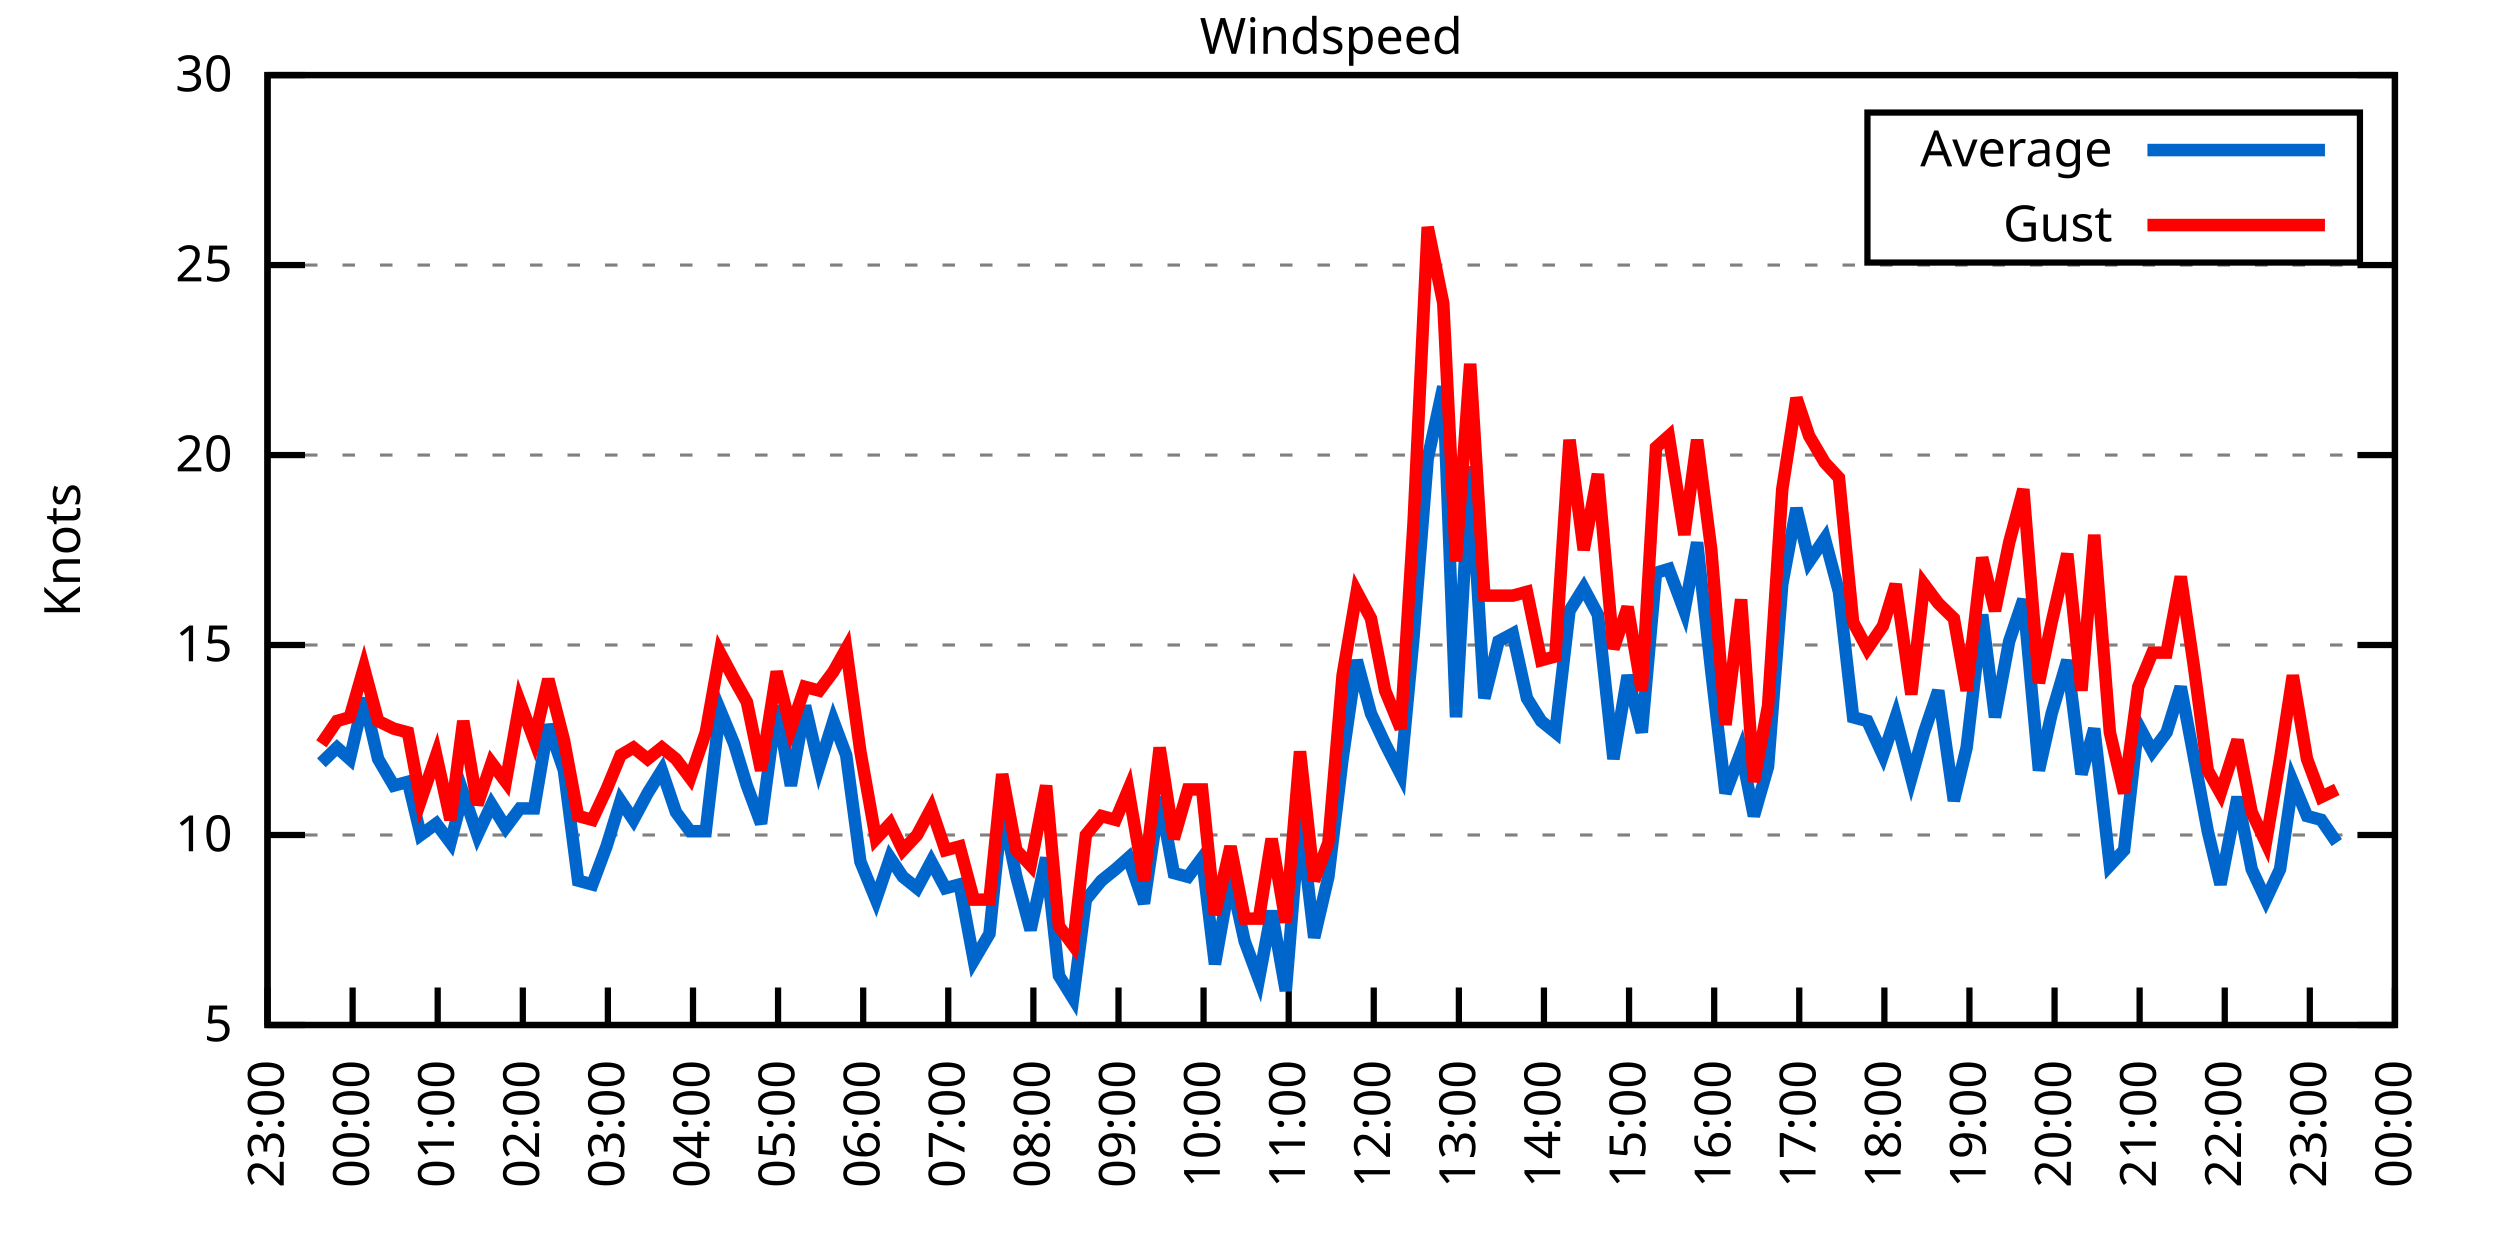
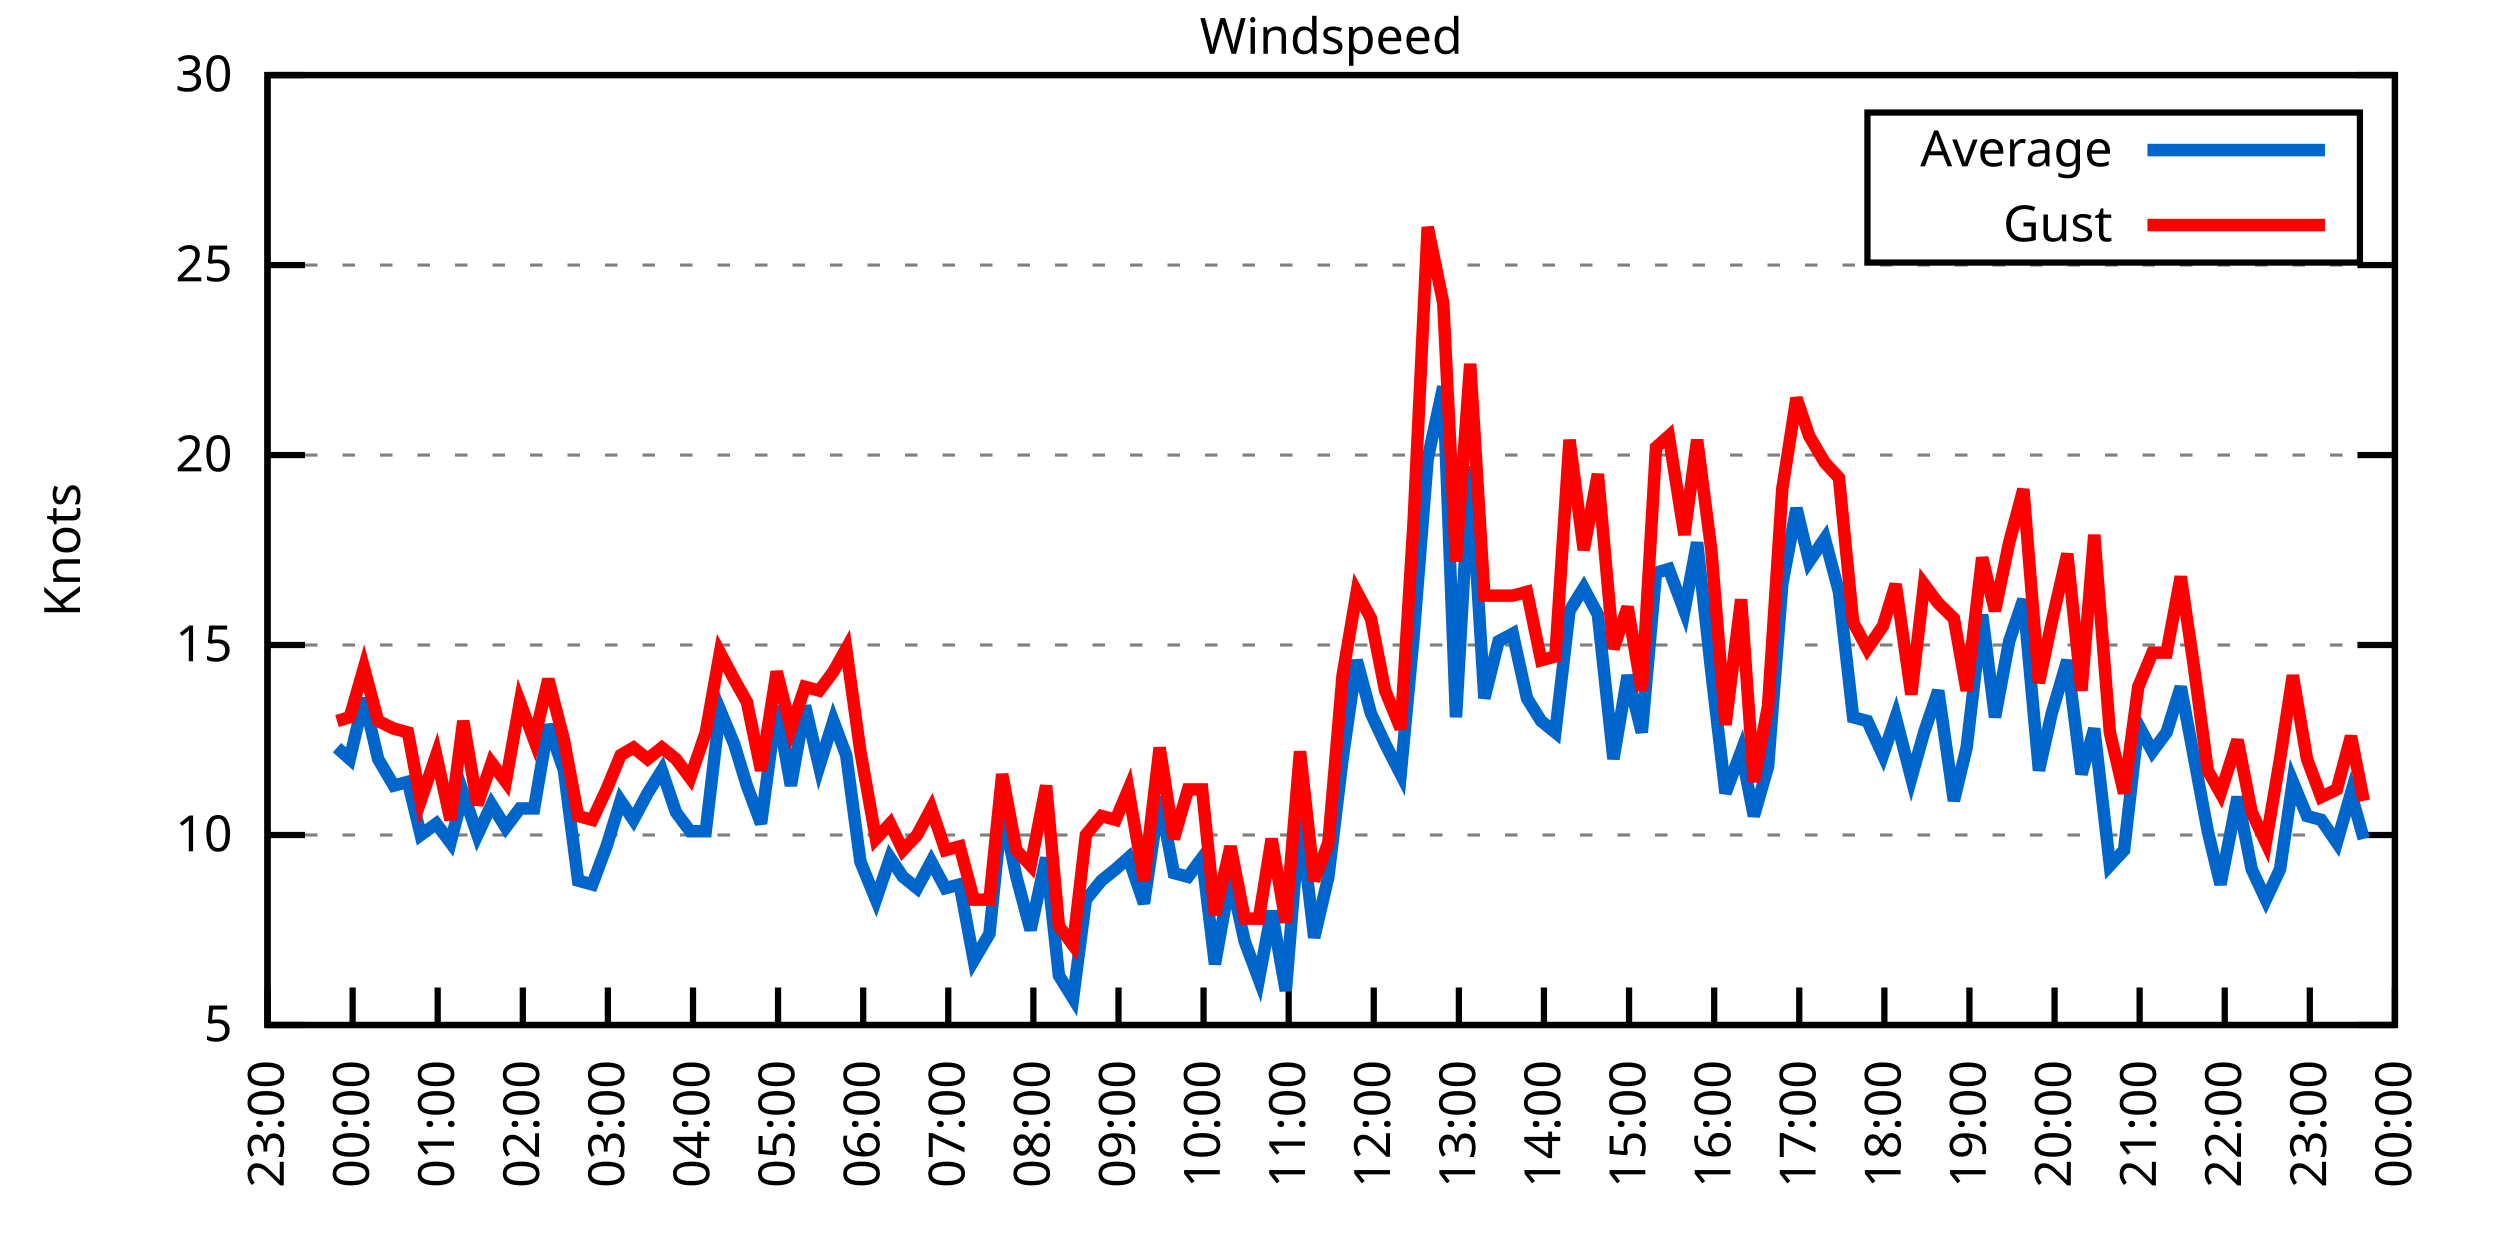
<svg xmlns="http://www.w3.org/2000/svg" xmlns:xlink="http://www.w3.org/1999/xlink" width="400" height="200" viewBox="0 0 400 200">
  <g id="gnuplot_canvas">
    <rect x="0" y="0" width="400" height="200" fill="none" />
    <defs>
      <circle id="gpDot" r="0.5" stroke-width="0.5" stroke="currentColor" />
      <path id="gpPt0" stroke-width="0.333" stroke="currentColor" d="M-1,0 h2 M0,-1 v2" />
      <path id="gpPt1" stroke-width="0.333" stroke="currentColor" d="M-1,-1 L1,1 M1,-1 L-1,1" />
      <path id="gpPt2" stroke-width="0.333" stroke="currentColor" d="M-1,0 L1,0 M0,-1 L0,1 M-1,-1 L1,1 M-1,1 L1,-1" />
      <rect id="gpPt3" stroke-width="0.333" stroke="currentColor" x="-1" y="-1" width="2" height="2" />
      <rect id="gpPt4" stroke-width="0.333" stroke="currentColor" fill="currentColor" x="-1" y="-1" width="2" height="2" />
      <circle id="gpPt5" stroke-width="0.333" stroke="currentColor" cx="0" cy="0" r="1" />
      <use xlink:href="#gpPt5" id="gpPt6" fill="currentColor" stroke="none" />
      <path id="gpPt7" stroke-width="0.333" stroke="currentColor" d="M0,-1.33 L-1.33,0.67 L1.33,0.67 z" />
      <use xlink:href="#gpPt7" id="gpPt8" fill="currentColor" stroke="none" />
      <use xlink:href="#gpPt7" id="gpPt9" stroke="currentColor" transform="rotate(180)" />
      <use xlink:href="#gpPt9" id="gpPt10" fill="currentColor" stroke="none" />
      <use xlink:href="#gpPt3" id="gpPt11" stroke="currentColor" transform="rotate(45)" />
      <use xlink:href="#gpPt11" id="gpPt12" fill="currentColor" stroke="none" />
      <path id="gpPt13" stroke-width="0.333" stroke="currentColor" d="M0,1.330 L1.265,0.411 L0.782,-1.067 L-0.782,-1.076 L-1.265,0.411 z" />
      <use xlink:href="#gpPt13" id="gpPt14" fill="currentColor" stroke="none" />
      <filter id="textbox" filterUnits="objectBoundingBox" x="0" y="0" height="1" width="1">
        <feFlood flood-color="white" flood-opacity="1" result="bgnd" />
        <feComposite in="SourceGraphic" in2="bgnd" operator="atop" />
      </filter>
      <filter id="greybox" filterUnits="objectBoundingBox" x="0" y="0" height="1" width="1">
        <feFlood flood-color="lightgrey" flood-opacity="1" result="grey" />
        <feComposite in="SourceGraphic" in2="grey" operator="atop" />
      </filter>
    </defs>
    <g fill="none" color="white" stroke="currentColor" stroke-width="1.00" stroke-linecap="butt" stroke-linejoin="miter">
</g>
    <g fill="none" color="black" stroke="currentColor" stroke-width="1.00" stroke-linecap="butt" stroke-linejoin="miter">
      <g stroke="none" shape-rendering="crispEdges">
        <polygon fill="rgb(255, 255, 255)" points="42.80,164.00 383.18,164.00 383.18,12.02 42.80,12.02 " />
      </g>
    </g>
    <g fill="none" color="black" stroke="currentColor" stroke-width="1.00" stroke-linecap="butt" stroke-linejoin="miter">
</g>
    <g fill="none" color="black" stroke="black" stroke-width="0.50" stroke-linecap="butt" stroke-linejoin="miter">
</g>
    <g fill="none" color="gray" stroke="currentColor" stroke-width="0.50" stroke-linecap="butt" stroke-linejoin="miter">
      <path stroke="gray" stroke-dasharray="2,4" class="gridline" d="M42.80,164.00 L383.19,164.00  " />
    </g>
    <g fill="none" color="gray" stroke="gray" stroke-width="1.00" stroke-linecap="butt" stroke-linejoin="miter">
</g>
    <g fill="none" color="black" stroke="currentColor" stroke-width="1.00" stroke-linecap="butt" stroke-linejoin="miter">
      <path stroke="black" d="M42.80,164.00 L48.80,164.00 M383.19,164.00 L377.19,164.00  " />
      <g transform="translate(37.20,166.60)" stroke="none" fill="black" font-family="Sans" font-size="8.00" text-anchor="end">
        <text>
          <tspan font-family="Sans"> 5</tspan>
        </text>
      </g>
    </g>
    <g fill="none" color="black" stroke="currentColor" stroke-width="1.00" stroke-linecap="butt" stroke-linejoin="miter">
</g>
    <g fill="none" color="black" stroke="black" stroke-width="0.50" stroke-linecap="butt" stroke-linejoin="miter">
</g>
    <g fill="none" color="gray" stroke="currentColor" stroke-width="0.50" stroke-linecap="butt" stroke-linejoin="miter">
      <path stroke="gray" stroke-dasharray="2,4" class="gridline" d="M42.80,133.60 L383.19,133.60  " />
    </g>
    <g fill="none" color="gray" stroke="gray" stroke-width="1.00" stroke-linecap="butt" stroke-linejoin="miter">
</g>
    <g fill="none" color="black" stroke="currentColor" stroke-width="1.00" stroke-linecap="butt" stroke-linejoin="miter">
      <path stroke="black" d="M42.80,133.60 L48.80,133.60 M383.19,133.60 L377.19,133.60  " />
      <g transform="translate(37.20,136.20)" stroke="none" fill="black" font-family="Sans" font-size="8.00" text-anchor="end">
        <text>
          <tspan font-family="Sans"> 10</tspan>
        </text>
      </g>
    </g>
    <g fill="none" color="black" stroke="currentColor" stroke-width="1.00" stroke-linecap="butt" stroke-linejoin="miter">
</g>
    <g fill="none" color="black" stroke="black" stroke-width="0.50" stroke-linecap="butt" stroke-linejoin="miter">
</g>
    <g fill="none" color="gray" stroke="currentColor" stroke-width="0.50" stroke-linecap="butt" stroke-linejoin="miter">
      <path stroke="gray" stroke-dasharray="2,4" class="gridline" d="M42.80,103.20 L383.19,103.20  " />
    </g>
    <g fill="none" color="gray" stroke="gray" stroke-width="1.00" stroke-linecap="butt" stroke-linejoin="miter">
</g>
    <g fill="none" color="black" stroke="currentColor" stroke-width="1.00" stroke-linecap="butt" stroke-linejoin="miter">
      <path stroke="black" d="M42.80,103.20 L48.80,103.20 M383.19,103.20 L377.19,103.20  " />
      <g transform="translate(37.20,105.80)" stroke="none" fill="black" font-family="Sans" font-size="8.00" text-anchor="end">
        <text>
          <tspan font-family="Sans"> 15</tspan>
        </text>
      </g>
    </g>
    <g fill="none" color="black" stroke="currentColor" stroke-width="1.00" stroke-linecap="butt" stroke-linejoin="miter">
</g>
    <g fill="none" color="black" stroke="black" stroke-width="0.50" stroke-linecap="butt" stroke-linejoin="miter">
</g>
    <g fill="none" color="gray" stroke="currentColor" stroke-width="0.50" stroke-linecap="butt" stroke-linejoin="miter">
      <path stroke="gray" stroke-dasharray="2,4" class="gridline" d="M42.80,72.81 L383.19,72.81  " />
    </g>
    <g fill="none" color="gray" stroke="gray" stroke-width="1.00" stroke-linecap="butt" stroke-linejoin="miter">
</g>
    <g fill="none" color="black" stroke="currentColor" stroke-width="1.00" stroke-linecap="butt" stroke-linejoin="miter">
      <path stroke="black" d="M42.80,72.81 L48.80,72.81 M383.19,72.81 L377.19,72.81  " />
      <g transform="translate(37.20,75.41)" stroke="none" fill="black" font-family="Sans" font-size="8.00" text-anchor="end">
        <text>
          <tspan font-family="Sans"> 20</tspan>
        </text>
      </g>
    </g>
    <g fill="none" color="black" stroke="currentColor" stroke-width="1.00" stroke-linecap="butt" stroke-linejoin="miter">
</g>
    <g fill="none" color="black" stroke="black" stroke-width="0.50" stroke-linecap="butt" stroke-linejoin="miter">
</g>
    <g fill="none" color="gray" stroke="currentColor" stroke-width="0.50" stroke-linecap="butt" stroke-linejoin="miter">
      <path stroke="gray" stroke-dasharray="2,4" class="gridline" d="M42.80,42.41 L383.19,42.41  " />
    </g>
    <g fill="none" color="gray" stroke="gray" stroke-width="1.00" stroke-linecap="butt" stroke-linejoin="miter">
</g>
    <g fill="none" color="black" stroke="currentColor" stroke-width="1.00" stroke-linecap="butt" stroke-linejoin="miter">
      <path stroke="black" d="M42.80,42.41 L48.80,42.41 M383.19,42.41 L377.19,42.41  " />
      <g transform="translate(37.20,45.01)" stroke="none" fill="black" font-family="Sans" font-size="8.00" text-anchor="end">
        <text>
          <tspan font-family="Sans"> 25</tspan>
        </text>
      </g>
    </g>
    <g fill="none" color="black" stroke="currentColor" stroke-width="1.00" stroke-linecap="butt" stroke-linejoin="miter">
</g>
    <g fill="none" color="black" stroke="black" stroke-width="0.50" stroke-linecap="butt" stroke-linejoin="miter">
</g>
    <g fill="none" color="gray" stroke="currentColor" stroke-width="0.50" stroke-linecap="butt" stroke-linejoin="miter">
      <path stroke="gray" stroke-dasharray="2,4" class="gridline" d="M42.80,12.01 L383.19,12.01  " />
    </g>
    <g fill="none" color="gray" stroke="gray" stroke-width="1.00" stroke-linecap="butt" stroke-linejoin="miter">
</g>
    <g fill="none" color="black" stroke="currentColor" stroke-width="1.00" stroke-linecap="butt" stroke-linejoin="miter">
      <path stroke="black" d="M42.80,12.01 L48.80,12.01 M383.19,12.01 L377.19,12.01  " />
      <g transform="translate(37.20,14.61)" stroke="none" fill="black" font-family="Sans" font-size="8.00" text-anchor="end">
        <text>
          <tspan font-family="Sans"> 30</tspan>
        </text>
      </g>
    </g>
    <g fill="none" color="black" stroke="currentColor" stroke-width="1.00" stroke-linecap="butt" stroke-linejoin="miter">
      <path stroke="black" d="M42.80,164.00 L42.80,158.00  " />
      <g transform="translate(45.40,169.60) rotate(270.00)" stroke="none" fill="black" font-family="Sans" font-size="8.00" text-anchor="end">
        <text>
          <tspan font-family="Sans">23:00</tspan>
        </text>
      </g>
    </g>
    <g fill="none" color="black" stroke="currentColor" stroke-width="1.00" stroke-linecap="butt" stroke-linejoin="miter">
      <path stroke="black" d="M56.42,164.00 L56.42,158.00  " />
      <g transform="translate(59.02,169.60) rotate(270.00)" stroke="none" fill="black" font-family="Sans" font-size="8.00" text-anchor="end">
        <text>
          <tspan font-family="Sans">00:00</tspan>
        </text>
      </g>
    </g>
    <g fill="none" color="black" stroke="currentColor" stroke-width="1.00" stroke-linecap="butt" stroke-linejoin="miter">
      <path stroke="black" d="M70.03,164.00 L70.03,158.00  " />
      <g transform="translate(72.63,169.60) rotate(270.00)" stroke="none" fill="black" font-family="Sans" font-size="8.00" text-anchor="end">
        <text>
          <tspan font-family="Sans">01:00</tspan>
        </text>
      </g>
    </g>
    <g fill="none" color="black" stroke="currentColor" stroke-width="1.00" stroke-linecap="butt" stroke-linejoin="miter">
      <path stroke="black" d="M83.65,164.00 L83.65,158.00  " />
      <g transform="translate(86.25,169.60) rotate(270.00)" stroke="none" fill="black" font-family="Sans" font-size="8.00" text-anchor="end">
        <text>
          <tspan font-family="Sans">02:00</tspan>
        </text>
      </g>
    </g>
    <g fill="none" color="black" stroke="currentColor" stroke-width="1.00" stroke-linecap="butt" stroke-linejoin="miter">
      <path stroke="black" d="M97.26,164.00 L97.26,158.00  " />
      <g transform="translate(99.86,169.60) rotate(270.00)" stroke="none" fill="black" font-family="Sans" font-size="8.00" text-anchor="end">
        <text>
          <tspan font-family="Sans">03:00</tspan>
        </text>
      </g>
    </g>
    <g fill="none" color="black" stroke="currentColor" stroke-width="1.00" stroke-linecap="butt" stroke-linejoin="miter">
      <path stroke="black" d="M110.88,164.00 L110.88,158.00  " />
      <g transform="translate(113.48,169.60) rotate(270.00)" stroke="none" fill="black" font-family="Sans" font-size="8.00" text-anchor="end">
        <text>
          <tspan font-family="Sans">04:00</tspan>
        </text>
      </g>
    </g>
    <g fill="none" color="black" stroke="currentColor" stroke-width="1.00" stroke-linecap="butt" stroke-linejoin="miter">
      <path stroke="black" d="M124.49,164.00 L124.49,158.00  " />
      <g transform="translate(127.09,169.60) rotate(270.00)" stroke="none" fill="black" font-family="Sans" font-size="8.00" text-anchor="end">
        <text>
          <tspan font-family="Sans">05:00</tspan>
        </text>
      </g>
    </g>
    <g fill="none" color="black" stroke="currentColor" stroke-width="1.00" stroke-linecap="butt" stroke-linejoin="miter">
      <path stroke="black" d="M138.11,164.00 L138.11,158.00  " />
      <g transform="translate(140.71,169.60) rotate(270.00)" stroke="none" fill="black" font-family="Sans" font-size="8.00" text-anchor="end">
        <text>
          <tspan font-family="Sans">06:00</tspan>
        </text>
      </g>
    </g>
    <g fill="none" color="black" stroke="currentColor" stroke-width="1.00" stroke-linecap="butt" stroke-linejoin="miter">
      <path stroke="black" d="M151.72,164.00 L151.72,158.00  " />
      <g transform="translate(154.32,169.60) rotate(270.00)" stroke="none" fill="black" font-family="Sans" font-size="8.00" text-anchor="end">
        <text>
          <tspan font-family="Sans">07:00</tspan>
        </text>
      </g>
    </g>
    <g fill="none" color="black" stroke="currentColor" stroke-width="1.00" stroke-linecap="butt" stroke-linejoin="miter">
      <path stroke="black" d="M165.34,164.00 L165.34,158.00  " />
      <g transform="translate(167.94,169.60) rotate(270.00)" stroke="none" fill="black" font-family="Sans" font-size="8.00" text-anchor="end">
        <text>
          <tspan font-family="Sans">08:00</tspan>
        </text>
      </g>
    </g>
    <g fill="none" color="black" stroke="currentColor" stroke-width="1.00" stroke-linecap="butt" stroke-linejoin="miter">
      <path stroke="black" d="M178.96,164.00 L178.96,158.00  " />
      <g transform="translate(181.56,169.60) rotate(270.00)" stroke="none" fill="black" font-family="Sans" font-size="8.00" text-anchor="end">
        <text>
          <tspan font-family="Sans">09:00</tspan>
        </text>
      </g>
    </g>
    <g fill="none" color="black" stroke="currentColor" stroke-width="1.00" stroke-linecap="butt" stroke-linejoin="miter">
      <path stroke="black" d="M192.57,164.00 L192.57,158.00  " />
      <g transform="translate(195.17,169.60) rotate(270.00)" stroke="none" fill="black" font-family="Sans" font-size="8.00" text-anchor="end">
        <text>
          <tspan font-family="Sans">10:00</tspan>
        </text>
      </g>
    </g>
    <g fill="none" color="black" stroke="currentColor" stroke-width="1.00" stroke-linecap="butt" stroke-linejoin="miter">
      <path stroke="black" d="M206.19,164.00 L206.19,158.00  " />
      <g transform="translate(208.79,169.60) rotate(270.00)" stroke="none" fill="black" font-family="Sans" font-size="8.00" text-anchor="end">
        <text>
          <tspan font-family="Sans">11:00</tspan>
        </text>
      </g>
    </g>
    <g fill="none" color="black" stroke="currentColor" stroke-width="1.00" stroke-linecap="butt" stroke-linejoin="miter">
      <path stroke="black" d="M219.80,164.00 L219.80,158.00  " />
      <g transform="translate(222.40,169.60) rotate(270.00)" stroke="none" fill="black" font-family="Sans" font-size="8.00" text-anchor="end">
        <text>
          <tspan font-family="Sans">12:00</tspan>
        </text>
      </g>
    </g>
    <g fill="none" color="black" stroke="currentColor" stroke-width="1.00" stroke-linecap="butt" stroke-linejoin="miter">
      <path stroke="black" d="M233.42,164.00 L233.42,158.00  " />
      <g transform="translate(236.02,169.60) rotate(270.00)" stroke="none" fill="black" font-family="Sans" font-size="8.00" text-anchor="end">
        <text>
          <tspan font-family="Sans">13:00</tspan>
        </text>
      </g>
    </g>
    <g fill="none" color="black" stroke="currentColor" stroke-width="1.00" stroke-linecap="butt" stroke-linejoin="miter">
      <path stroke="black" d="M247.03,164.00 L247.03,158.00  " />
      <g transform="translate(249.63,169.60) rotate(270.00)" stroke="none" fill="black" font-family="Sans" font-size="8.00" text-anchor="end">
        <text>
          <tspan font-family="Sans">14:00</tspan>
        </text>
      </g>
    </g>
    <g fill="none" color="black" stroke="currentColor" stroke-width="1.00" stroke-linecap="butt" stroke-linejoin="miter">
      <path stroke="black" d="M260.65,164.00 L260.65,158.00  " />
      <g transform="translate(263.25,169.60) rotate(270.00)" stroke="none" fill="black" font-family="Sans" font-size="8.00" text-anchor="end">
        <text>
          <tspan font-family="Sans">15:00</tspan>
        </text>
      </g>
    </g>
    <g fill="none" color="black" stroke="currentColor" stroke-width="1.00" stroke-linecap="butt" stroke-linejoin="miter">
      <path stroke="black" d="M274.27,164.00 L274.27,158.00  " />
      <g transform="translate(276.87,169.60) rotate(270.00)" stroke="none" fill="black" font-family="Sans" font-size="8.00" text-anchor="end">
        <text>
          <tspan font-family="Sans">16:00</tspan>
        </text>
      </g>
    </g>
    <g fill="none" color="black" stroke="currentColor" stroke-width="1.00" stroke-linecap="butt" stroke-linejoin="miter">
      <path stroke="black" d="M287.88,164.00 L287.88,158.00  " />
      <g transform="translate(290.48,169.60) rotate(270.00)" stroke="none" fill="black" font-family="Sans" font-size="8.00" text-anchor="end">
        <text>
          <tspan font-family="Sans">17:00</tspan>
        </text>
      </g>
    </g>
    <g fill="none" color="black" stroke="currentColor" stroke-width="1.00" stroke-linecap="butt" stroke-linejoin="miter">
      <path stroke="black" d="M301.50,164.00 L301.50,158.00  " />
      <g transform="translate(304.10,169.60) rotate(270.00)" stroke="none" fill="black" font-family="Sans" font-size="8.00" text-anchor="end">
        <text>
          <tspan font-family="Sans">18:00</tspan>
        </text>
      </g>
    </g>
    <g fill="none" color="black" stroke="currentColor" stroke-width="1.00" stroke-linecap="butt" stroke-linejoin="miter">
      <path stroke="black" d="M315.11,164.00 L315.11,158.00  " />
      <g transform="translate(317.71,169.60) rotate(270.00)" stroke="none" fill="black" font-family="Sans" font-size="8.00" text-anchor="end">
        <text>
          <tspan font-family="Sans">19:00</tspan>
        </text>
      </g>
    </g>
    <g fill="none" color="black" stroke="currentColor" stroke-width="1.00" stroke-linecap="butt" stroke-linejoin="miter">
      <path stroke="black" d="M328.73,164.00 L328.73,158.00  " />
      <g transform="translate(331.33,169.60) rotate(270.00)" stroke="none" fill="black" font-family="Sans" font-size="8.00" text-anchor="end">
        <text>
          <tspan font-family="Sans">20:00</tspan>
        </text>
      </g>
    </g>
    <g fill="none" color="black" stroke="currentColor" stroke-width="1.00" stroke-linecap="butt" stroke-linejoin="miter">
      <path stroke="black" d="M342.34,164.00 L342.34,158.00  " />
      <g transform="translate(344.94,169.60) rotate(270.00)" stroke="none" fill="black" font-family="Sans" font-size="8.00" text-anchor="end">
        <text>
          <tspan font-family="Sans">21:00</tspan>
        </text>
      </g>
    </g>
    <g fill="none" color="black" stroke="currentColor" stroke-width="1.00" stroke-linecap="butt" stroke-linejoin="miter">
      <path stroke="black" d="M355.96,164.00 L355.96,158.00  " />
      <g transform="translate(358.56,169.60) rotate(270.00)" stroke="none" fill="black" font-family="Sans" font-size="8.00" text-anchor="end">
        <text>
          <tspan font-family="Sans">22:00</tspan>
        </text>
      </g>
    </g>
    <g fill="none" color="black" stroke="currentColor" stroke-width="1.00" stroke-linecap="butt" stroke-linejoin="miter">
      <path stroke="black" d="M369.57,164.00 L369.57,158.00  " />
      <g transform="translate(372.17,169.60) rotate(270.00)" stroke="none" fill="black" font-family="Sans" font-size="8.00" text-anchor="end">
        <text>
          <tspan font-family="Sans">23:00</tspan>
        </text>
      </g>
    </g>
    <g fill="none" color="black" stroke="currentColor" stroke-width="1.00" stroke-linecap="butt" stroke-linejoin="miter">
      <path stroke="black" d="M383.19,164.00 L383.19,158.00  " />
      <g transform="translate(385.79,169.60) rotate(270.00)" stroke="none" fill="black" font-family="Sans" font-size="8.00" text-anchor="end">
        <text>
          <tspan font-family="Sans">00:00</tspan>
        </text>
      </g>
    </g>
    <g fill="none" color="black" stroke="currentColor" stroke-width="1.00" stroke-linecap="butt" stroke-linejoin="miter">
</g>
    <g fill="none" color="black" stroke="currentColor" stroke-width="1.00" stroke-linecap="butt" stroke-linejoin="miter">
      <path stroke="black" d="M42.80,12.01 L42.80,164.00 L383.19,164.00 L383.19,12.01 L42.80,12.01 Z  " />
    </g>
    <g fill="none" color="black" stroke="currentColor" stroke-width="1.00" stroke-linecap="butt" stroke-linejoin="miter">
</g>
    <g fill="none" color="black" stroke="currentColor" stroke-width="1.00" stroke-linecap="butt" stroke-linejoin="miter">
      <path stroke="black" d="M298.79,42.01 L298.79,18.01 L377.59,18.01 L377.59,42.01 L298.79,42.01 Z  " />
    </g>
    <g id="Windspeed_plot_1">
      <g fill="none" color="white" stroke="black" stroke-width="2.00" stroke-linecap="butt" stroke-linejoin="miter">
</g>
      <g fill="none" color="black" stroke="currentColor" stroke-width="2.00" stroke-linecap="butt" stroke-linejoin="miter">
        <g transform="translate(337.99,26.61)" stroke="none" fill="black" font-family="Sans" font-size="8.00" text-anchor="end">
          <text>
            <tspan font-family="Sans">Average</tspan>
          </text>
        </g>
      </g>
      <g fill="none" color="black" stroke="currentColor" stroke-width="2.00" stroke-linecap="butt" stroke-linejoin="miter">
-         <path stroke="rgb(  0, 102, 204)" d="M343.59,24.01 L371.99,24.01 M51.42,122.05 L53.92,119.62 L55.96,121.44 L58.23,111.72 L60.50,121.44 L63.00,125.70   L65.27,125.09 L67.31,133.60 L69.80,131.78 L72.07,134.82 L74.12,126.91 L76.39,133.60 L78.65,128.74 L80.92,132.39   L83.19,129.35 L85.46,129.35 L87.73,115.97 L90.23,123.27 L92.50,140.90 L94.77,141.51 L97.04,135.43 L99.30,128.13   L101.35,131.17 L103.62,126.91 L105.89,123.27 L108.15,129.95 L110.42,132.99 L112.92,132.99 L115.19,113.54 L117.46,119.01   L119.50,125.70 L121.77,131.78 L124.27,112.93 L126.54,125.70 L128.81,112.93 L131.07,122.66 L133.34,115.36 L135.39,120.83   L137.66,137.86 L140.15,143.94 L142.42,137.25 L144.46,140.29 L146.73,142.11 L149.00,137.86 L151.27,142.11 L153.54,141.51   L155.81,153.66 L158.31,149.41 L160.35,129.35 L162.62,140.29 L164.89,148.80 L167.38,137.25 L169.43,156.10 L171.69,159.74   L173.74,143.94 L176.23,140.90 L178.50,139.07 L180.54,137.25 L183.04,144.55 L185.54,127.52 L187.81,139.68 L190.08,140.29   L192.34,137.25 L194.39,154.27 L196.88,140.29 L199.15,150.62 L201.42,156.70 L203.46,145.76 L205.73,158.53 L208.00,130.56   L210.27,150.02 L212.54,140.29 L214.81,121.44 L217.08,105.64 L219.35,114.15 L221.62,119.01 L224.11,123.87 L226.16,101.99   L228.43,73.41 L230.92,61.86 L232.96,114.76 L235.23,74.63 L237.50,111.72 L239.77,102.60 L242.04,101.38 L244.31,111.72   L246.58,115.36 L248.85,117.19 L251.12,97.73 L253.39,94.08 L255.66,98.34 L258.15,121.44 L260.42,108.07 L262.69,117.19   L264.96,91.65 L267.00,91.04 L269.50,97.73 L271.54,86.79 L273.81,107.46 L276.08,126.91 L278.58,120.23 L280.62,130.56   L282.89,122.66 L285.16,93.48 L287.43,81.32 L289.47,89.83 L291.97,86.18 L294.23,94.69 L296.50,114.76 L298.77,115.36   L301.27,120.83 L303.31,114.76 L305.81,124.48 L307.85,117.19 L310.12,110.50 L312.62,128.13 L314.66,119.62 L317.15,98.34   L319.20,114.76 L321.47,102.60 L323.74,95.91 L326.23,123.27 L328.27,114.15 L330.77,105.64 L333.04,123.87 L335.08,116.58   L337.58,138.47 L339.85,136.03 L342.12,115.97 L344.39,120.23 L346.65,117.19 L348.92,109.89 L350.97,120.83 L353.24,132.99   L355.28,141.51 L358.00,127.52 L360.27,139.07 L362.54,143.94 L364.81,139.07 L366.85,125.09 L369.12,130.56 L371.39,131.17   L373.89,134.82  " />
+         <path stroke="rgb(  0, 102, 204)" d="M343.59,24.01 L371.99,24.01 M53.92,119.62 L55.96,121.44 L58.23,111.72 L60.50,121.44 L63.00,125.70 L65.27,125.09   L67.31,133.60 L69.80,131.78 L72.07,134.82 L74.12,126.91 L76.39,133.60 L78.65,128.74 L80.92,132.39 L83.19,129.35   L85.46,129.35 L87.73,115.97 L90.23,123.27 L92.50,140.90 L94.77,141.51 L97.04,135.43 L99.30,128.13 L101.35,131.17   L103.62,126.91 L105.89,123.27 L108.15,129.95 L110.42,132.99 L112.92,132.99 L115.19,113.54 L117.46,119.01 L119.50,125.70   L121.77,131.78 L124.27,112.93 L126.54,125.70 L128.81,112.93 L131.07,122.66 L133.34,115.36 L135.39,120.83 L137.66,137.86   L140.15,143.94 L142.42,137.25 L144.46,140.29 L146.73,142.11 L149.00,137.86 L151.27,142.11 L153.54,141.51 L155.81,153.66   L158.31,149.41 L160.35,129.35 L162.62,140.29 L164.89,148.80 L167.38,137.25 L169.43,156.10 L171.69,159.74 L173.74,143.94   L176.23,140.90 L178.50,139.07 L180.54,137.25 L183.04,144.55 L185.54,127.52 L187.81,139.68 L190.08,140.29 L192.34,137.25   L194.39,154.27 L196.88,140.29 L199.15,150.62 L201.42,156.70 L203.46,145.76 L205.73,158.53 L208.00,130.56 L210.27,150.02   L212.54,140.29 L214.81,121.44 L217.08,105.64 L219.35,114.15 L221.62,119.01 L224.11,123.87 L226.16,101.99 L228.43,73.41   L230.92,61.86 L232.96,114.76 L235.23,74.63 L237.50,111.72 L239.77,102.60 L242.04,101.38 L244.31,111.72 L246.58,115.36   L248.85,117.19 L251.12,97.73 L253.39,94.08 L255.66,98.34 L258.15,121.44 L260.42,108.07 L262.69,117.19 L264.96,91.65   L267.00,91.04 L269.50,97.73 L271.54,86.79 L273.81,107.46 L276.08,126.91 L278.58,120.23 L280.62,130.56 L282.89,122.66   L285.16,93.48 L287.43,81.32 L289.47,89.83 L291.97,86.18 L294.23,94.69 L296.50,114.76 L298.77,115.36 L301.27,120.83   L303.31,114.76 L305.81,124.48 L307.85,117.19 L310.12,110.50 L312.62,128.13 L314.66,119.62 L317.15,98.34 L319.20,114.76   L321.47,102.60 L323.74,95.91 L326.23,123.27 L328.27,114.15 L330.77,105.64 L333.04,123.87 L335.08,116.58 L337.58,138.47   L339.85,136.03 L342.12,115.97 L344.39,120.23 L346.65,117.19 L348.92,109.89 L350.97,120.83 L353.24,132.99 L355.28,141.51   L358.00,127.52 L360.27,139.07 L362.54,143.94 L364.81,139.07 L366.85,125.09 L369.12,130.56 L371.39,131.17 L373.89,134.82   L376.16,126.91 L378.20,134.21  " />
      </g>
    </g>
    <g id="Windspeed_plot_2">
      <g fill="none" color="black" stroke="currentColor" stroke-width="2.00" stroke-linecap="butt" stroke-linejoin="miter">
        <g transform="translate(337.99,38.61)" stroke="none" fill="black" font-family="Sans" font-size="8.00" text-anchor="end">
          <text>
            <tspan font-family="Sans">Gust</tspan>
          </text>
        </g>
      </g>
      <g fill="none" color="black" stroke="currentColor" stroke-width="2.00" stroke-linecap="butt" stroke-linejoin="miter">
-         <path stroke="rgb(255,   0,   0)" d="M343.59,36.01 L371.99,36.01 M51.42,119.01 L53.92,115.36 L55.96,114.76 L58.23,106.85 L60.50,115.36 L63.00,116.58   L65.27,117.19 L67.31,128.13 L69.80,120.83 L72.07,131.17 L74.12,115.36 L76.39,128.74 L78.65,122.05 L80.92,125.09   L83.19,112.32 L85.46,118.40 L87.73,108.68 L90.23,118.40 L92.50,130.56 L94.77,131.17 L97.04,126.31 L99.30,120.83   L101.35,119.62 L103.62,121.44 L105.89,119.62 L108.15,121.44 L110.42,124.48 L112.92,117.19 L115.19,104.42 L117.46,108.68   L119.50,112.32 L121.77,123.27 L124.27,107.46 L126.54,116.58 L128.81,109.89 L131.07,110.50 L133.34,107.46 L135.39,103.81   L137.66,120.23 L140.15,134.21 L142.42,131.78 L144.46,136.03 L146.73,133.60 L149.00,129.35 L151.27,136.03 L153.54,135.43   L155.81,143.94 L158.31,143.94 L160.35,123.87 L162.62,136.03 L164.89,138.47 L167.38,125.70 L169.43,148.19 L171.69,151.23   L173.74,133.60 L176.23,130.56 L178.50,131.17 L180.54,126.31 L183.04,140.90 L185.54,119.62 L187.81,134.21 L190.08,126.31   L192.34,126.31 L194.39,146.37 L196.88,135.43 L199.15,146.98 L201.42,146.98 L203.46,134.21 L205.73,147.59 L208.00,120.23   L210.27,140.90 L212.54,134.82 L214.81,108.07 L217.08,94.69 L219.35,98.95 L221.62,110.50 L224.11,116.58 L226.16,83.75   L228.43,36.33 L230.92,48.49 L232.96,89.83 L235.23,58.21 L237.50,95.30 L239.77,95.30 L242.04,95.30 L244.31,94.69   L246.58,105.64 L248.85,105.03 L251.12,70.37 L253.39,88.00 L255.66,75.85 L258.15,103.81 L260.42,97.12 L262.69,110.50   L264.96,71.59 L267.00,69.77 L269.50,85.57 L271.54,70.37 L273.81,88.00 L276.08,115.97 L278.58,95.91 L280.62,125.09   L282.89,112.93 L285.16,78.28 L287.43,63.69 L289.47,69.77 L291.97,74.02 L294.23,76.45 L296.50,99.56 L298.77,103.81   L301.27,100.16 L303.31,93.48 L305.81,111.11 L307.85,93.48 L310.12,96.52 L312.62,98.95 L314.66,110.50 L317.15,89.22   L319.20,97.73 L321.47,86.79 L323.74,78.28 L326.23,109.28 L328.27,99.56 L330.77,88.61 L333.04,110.50 L335.08,85.57   L337.58,117.19 L339.85,126.91 L342.12,109.89 L344.39,104.42 L346.65,104.42 L348.92,92.26 L350.97,106.24 L353.24,123.27   L355.28,126.91 L358.00,118.40 L360.27,129.95 L362.54,134.82 L364.81,121.44 L366.85,108.07 L369.12,121.44 L371.39,127.52   L373.89,126.31  " />
+         <path stroke="rgb(255,   0,   0)" d="M343.59,36.01 L371.99,36.01 M53.92,115.36 L55.96,114.76 L58.23,106.85 L60.50,115.36 L63.00,116.58 L65.27,117.19   L67.31,128.13 L69.80,120.83 L72.07,131.17 L74.12,115.36 L76.39,128.74 L78.65,122.05 L80.92,125.09 L83.19,112.32   L85.46,118.40 L87.73,108.68 L90.23,118.40 L92.50,130.56 L94.77,131.17 L97.04,126.31 L99.30,120.83 L101.35,119.62   L103.62,121.44 L105.89,119.62 L108.15,121.44 L110.42,124.48 L112.92,117.19 L115.19,104.42 L117.46,108.68 L119.50,112.32   L121.77,123.27 L124.27,107.46 L126.54,116.58 L128.81,109.89 L131.07,110.50 L133.34,107.46 L135.39,103.81 L137.66,120.23   L140.15,134.21 L142.42,131.78 L144.46,136.03 L146.73,133.60 L149.00,129.35 L151.27,136.03 L153.54,135.43 L155.81,143.94   L158.31,143.94 L160.35,123.87 L162.62,136.03 L164.89,138.47 L167.38,125.70 L169.43,148.19 L171.69,151.23 L173.74,133.60   L176.23,130.56 L178.50,131.17 L180.54,126.31 L183.04,140.90 L185.54,119.62 L187.81,134.21 L190.08,126.31 L192.34,126.31   L194.39,146.37 L196.88,135.43 L199.15,146.98 L201.42,146.98 L203.46,134.21 L205.73,147.59 L208.00,120.23 L210.27,140.90   L212.54,134.82 L214.81,108.07 L217.08,94.69 L219.35,98.95 L221.62,110.50 L224.11,116.58 L226.16,83.75 L228.43,36.33   L230.92,48.49 L232.96,89.83 L235.23,58.21 L237.50,95.30 L239.77,95.30 L242.04,95.30 L244.31,94.69 L246.58,105.64   L248.85,105.03 L251.12,70.37 L253.39,88.00 L255.66,75.85 L258.15,103.81 L260.42,97.12 L262.69,110.50 L264.96,71.59   L267.00,69.77 L269.50,85.57 L271.54,70.37 L273.81,88.00 L276.08,115.97 L278.58,95.91 L280.62,125.09 L282.89,112.93   L285.16,78.28 L287.43,63.69 L289.47,69.77 L291.97,74.02 L294.23,76.45 L296.50,99.56 L298.77,103.81 L301.27,100.16   L303.31,93.48 L305.81,111.11 L307.85,93.48 L310.12,96.52 L312.62,98.95 L314.66,110.50 L317.15,89.22 L319.20,97.73   L321.47,86.79 L323.74,78.28 L326.23,109.28 L328.27,99.56 L330.77,88.61 L333.04,110.50 L335.08,85.57 L337.58,117.19   L339.85,126.91 L342.12,109.89 L344.39,104.42 L346.65,104.42 L348.92,92.26 L350.97,106.24 L353.24,123.27 L355.28,126.91   L358.00,118.40 L360.27,129.95 L362.54,134.82 L364.81,121.44 L366.85,108.07 L369.12,121.44 L371.39,127.52 L373.89,126.31   L376.16,117.80 L378.20,128.13  " />
      </g>
    </g>
    <g fill="none" color="black" stroke="currentColor" stroke-width="2.00" stroke-linecap="butt" stroke-linejoin="miter">
</g>
    <g fill="none" color="black" stroke="black" stroke-width="1.00" stroke-linecap="butt" stroke-linejoin="miter">
</g>
    <g fill="none" color="black" stroke="currentColor" stroke-width="1.00" stroke-linecap="butt" stroke-linejoin="miter">
      <path stroke="black" d="M42.80,12.01 L42.80,164.00 L383.19,164.00 L383.19,12.01 L42.80,12.01 Z  " />
      <g transform="translate(12.80,88.01) rotate(270.00)" stroke="none" fill="black" font-family="Sans" font-size="8.00" text-anchor="middle">
        <text>
          <tspan font-family="Sans">Knots</tspan>
        </text>
      </g>
    </g>
    <g fill="none" color="black" stroke="currentColor" stroke-width="1.00" stroke-linecap="butt" stroke-linejoin="miter">
</g>
    <g fill="none" color="black" stroke="currentColor" stroke-width="1.00" stroke-linecap="butt" stroke-linejoin="miter">
      <g transform="translate(212.99,8.61)" stroke="none" fill="black" font-family="Sans" font-size="8.00" text-anchor="middle">
        <text>
          <tspan font-family="Sans">Windspeed</tspan>
        </text>
      </g>
    </g>
    <g fill="none" color="black" stroke="currentColor" stroke-width="1.00" stroke-linecap="butt" stroke-linejoin="miter">
</g>
  </g>
</svg>
